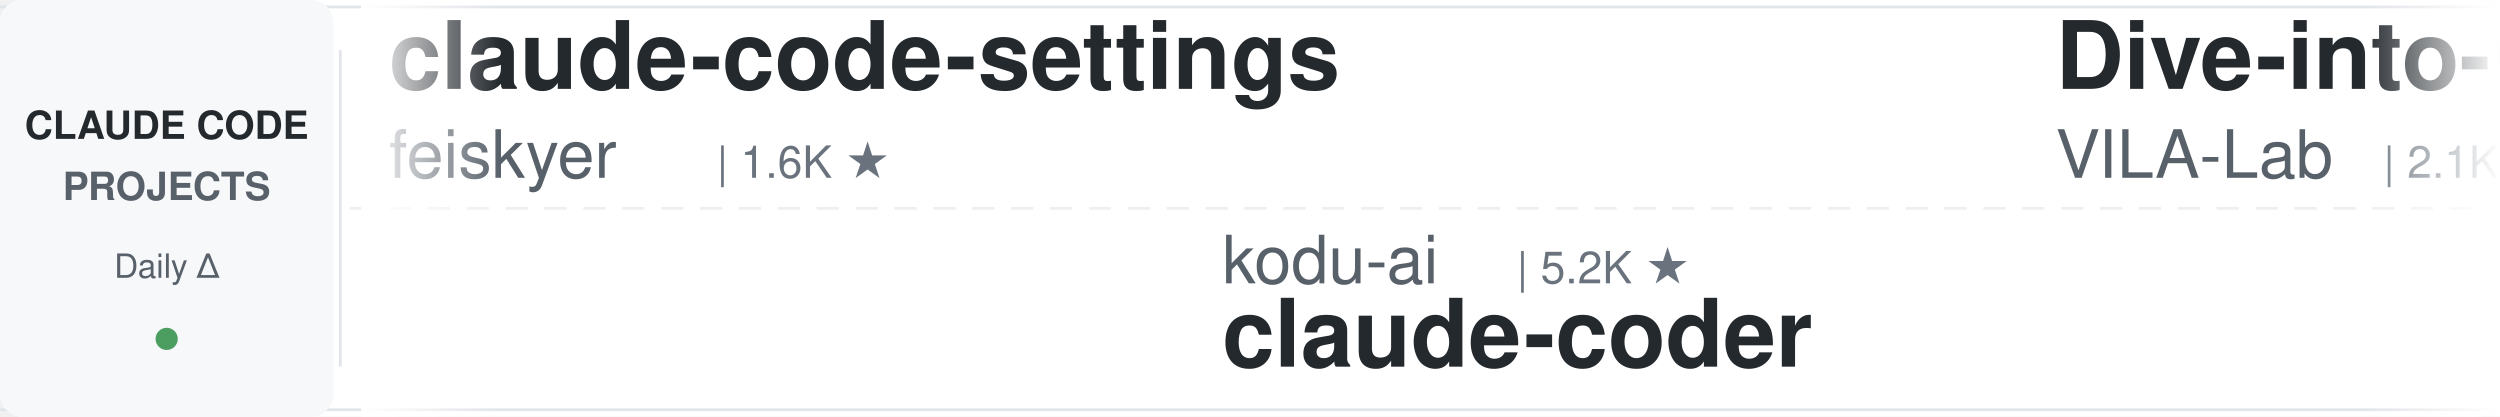
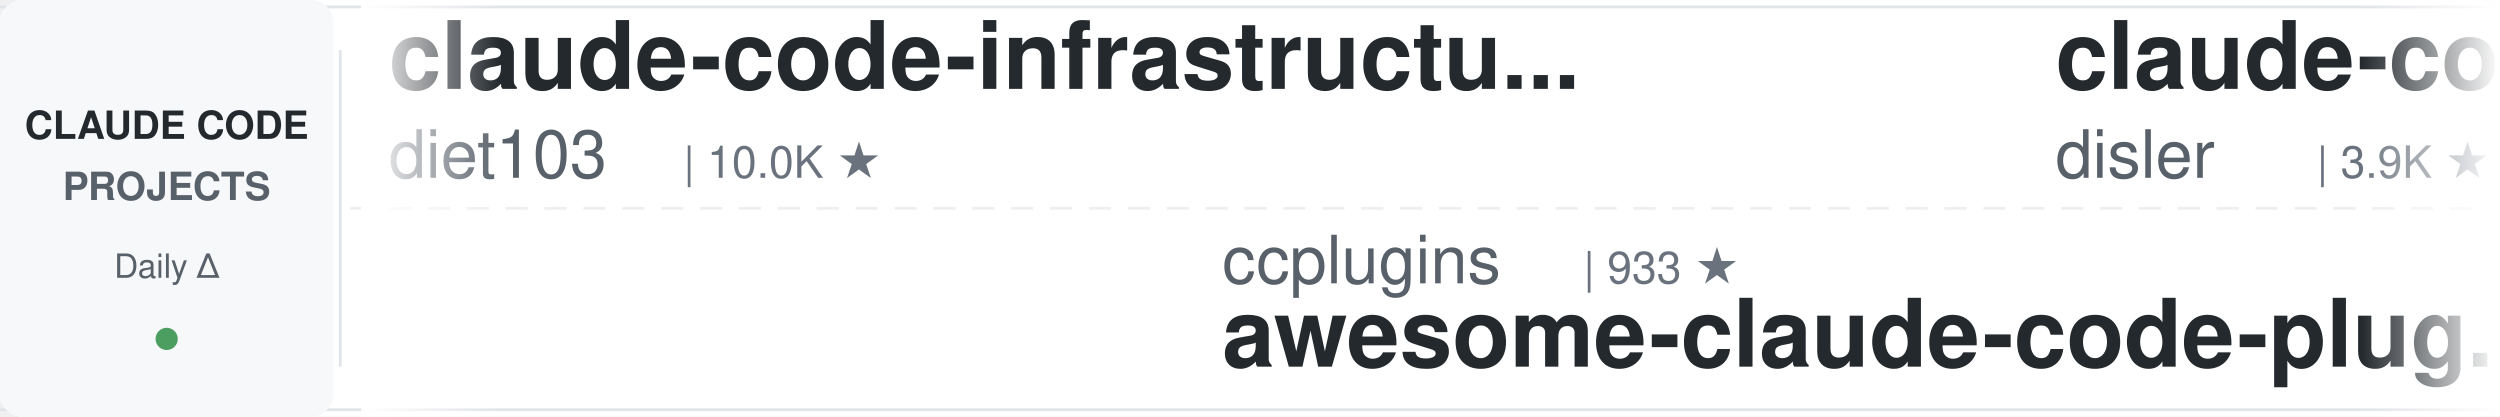
<svg xmlns="http://www.w3.org/2000/svg" width="900" height="150">
  <defs>
    <linearGradient id="leftFade" x1="0%" y1="0%" x2="100%" y2="0%">
      <stop offset="0%" style="stop-color:#ffffff;stop-opacity:1" />
      <stop offset="100%" style="stop-color:#ffffff;stop-opacity:0" />
    </linearGradient>
    <linearGradient id="rightFade" x1="0%" y1="0%" x2="100%" y2="0%">
      <stop offset="0%" style="stop-color:#ffffff;stop-opacity:0" />
      <stop offset="100%" style="stop-color:#ffffff;stop-opacity:1" />
    </linearGradient>
  </defs>
  <rect width="900" height="150" fill="#ffffff" rx="8" />
  <rect x="0" y="2" width="900" height="1" fill="#e1e4e8" />
  <rect x="0" y="147" width="900" height="1" fill="#e1e4e8" />
  <line x1="0" y1="75" x2="900" y2="75" stroke="#e1e4e8" stroke-width="1" stroke-dasharray="8 6" opacity="0.6" />
  <rect x="0" y="0" width="120" height="150" fill="#f6f8fa" rx="8" />
  <text x="60" y="50" font-family="-apple-system, BlinkMacSystemFont, 'Segoe UI', Helvetica, Arial, sans-serif" font-size="14" font-weight="600" fill="#24292e" text-anchor="middle">CLAUDE CODE</text>
  <text x="60" y="72" font-family="-apple-system, BlinkMacSystemFont, 'Segoe UI', Helvetica, Arial, sans-serif" font-size="14" font-weight="600" fill="#586069" text-anchor="middle">PROJECTS</text>
  <text x="60" y="100" font-family="-apple-system, BlinkMacSystemFont, 'Segoe UI', Helvetica, Arial, sans-serif" font-size="12" font-weight="500" fill="#586069" text-anchor="middle">Daily Δ</text>
  <circle cx="60" cy="122" r="4" fill="#22863a" opacity="0.8" />
  <rect x="122" y="18" width="1" height="114" fill="#e1e4e8" />
  <clipPath id="tickerClip">
    <rect x="130" y="0" width="770" height="150" />
  </clipPath>
  <g clip-path="url(#tickerClip)">
    <g id="tickerItems">
      <animateTransform attributeName="transform" attributeType="XML" type="translate" from="0 0" to="-3000 0" dur="54s" repeatCount="indefinite" />
      <g transform="translate(0, 0)">
-         <text x="140" y="32" font-family="-apple-system, BlinkMacSystemFont, 'Segoe UI', Helvetica, Arial, sans-serif" font-size="34" font-weight="600" fill="#24292e">claude-code-settings</text>
-         <text x="140" y="64" font-family="-apple-system, BlinkMacSystemFont, 'Segoe UI', Helvetica, Arial, sans-serif" font-size="24" font-weight="400" fill="#586069">feiskyer</text>
-         <text x="258" y="64" font-family="-apple-system, BlinkMacSystemFont, 'Segoe UI', Helvetica, Arial, sans-serif" font-size="16" font-weight="500" fill="#6a737d">| 1.6K ★</text>
+         <text x="140" y="32" font-family="-apple-system, BlinkMacSystemFont, 'Segoe UI', Helvetica, Arial, sans-serif" font-size="34" font-weight="600" fill="#24292e">claude-code-infrastructu...</text>
+         <text x="140" y="64" font-family="-apple-system, BlinkMacSystemFont, 'Segoe UI', Helvetica, Arial, sans-serif" font-size="24" font-weight="400" fill="#586069">diet103</text>
+         <text x="246" y="64" font-family="-apple-system, BlinkMacSystemFont, 'Segoe UI', Helvetica, Arial, sans-serif" font-size="16" font-weight="500" fill="#6a737d">| 10.0K ★</text>
      </g>
      <g transform="translate(300, 0)">
-         <text x="140" y="102" font-family="-apple-system, BlinkMacSystemFont, 'Segoe UI', Helvetica, Arial, sans-serif" font-size="24" font-weight="400" fill="#586069">kodu-ai</text>
-         <text x="246" y="102" font-family="-apple-system, BlinkMacSystemFont, 'Segoe UI', Helvetica, Arial, sans-serif" font-size="16" font-weight="500" fill="#6a737d">| 5.2K ★</text>
-         <text x="140" y="132" font-family="-apple-system, BlinkMacSystemFont, 'Segoe UI', Helvetica, Arial, sans-serif" font-size="34" font-weight="600" fill="#24292e">claude-coder</text>
+         <text x="140" y="102" font-family="-apple-system, BlinkMacSystemFont, 'Segoe UI', Helvetica, Arial, sans-serif" font-size="24" font-weight="400" fill="#586069">ccplugins</text>
+         <text x="270" y="102" font-family="-apple-system, BlinkMacSystemFont, 'Segoe UI', Helvetica, Arial, sans-serif" font-size="16" font-weight="500" fill="#6a737d">| 933 ★</text>
+         <text x="140" y="132" font-family="-apple-system, BlinkMacSystemFont, 'Segoe UI', Helvetica, Arial, sans-serif" font-size="34" font-weight="600" fill="#24292e">awesome-claude-code-plug...</text>
      </g>
      <g transform="translate(600, 0)">
-         <text x="140" y="32" font-family="-apple-system, BlinkMacSystemFont, 'Segoe UI', Helvetica, Arial, sans-serif" font-size="34" font-weight="600" fill="#24292e">Dive-into-Claude-Code</text>
-         <text x="140" y="64" font-family="-apple-system, BlinkMacSystemFont, 'Segoe UI', Helvetica, Arial, sans-serif" font-size="24" font-weight="400" fill="#586069">VILA-Lab</text>
-         <text x="258" y="64" font-family="-apple-system, BlinkMacSystemFont, 'Segoe UI', Helvetica, Arial, sans-serif" font-size="16" font-weight="500" fill="#6a737d">| 2.1K ★</text>
+         <text x="140" y="32" font-family="-apple-system, BlinkMacSystemFont, 'Segoe UI', Helvetica, Arial, sans-serif" font-size="34" font-weight="600" fill="#24292e">claude-code-hooks-master...</text>
+         <text x="140" y="64" font-family="-apple-system, BlinkMacSystemFont, 'Segoe UI', Helvetica, Arial, sans-serif" font-size="24" font-weight="400" fill="#586069">disler</text>
+         <text x="234" y="64" font-family="-apple-system, BlinkMacSystemFont, 'Segoe UI', Helvetica, Arial, sans-serif" font-size="16" font-weight="500" fill="#6a737d">| 3.9K ★</text>
      </g>
      <g transform="translate(900, 0)">
-         <text x="140" y="102" font-family="-apple-system, BlinkMacSystemFont, 'Segoe UI', Helvetica, Arial, sans-serif" font-size="24" font-weight="400" fill="#586069">asgeirtj</text>
-         <text x="258" y="102" font-family="-apple-system, BlinkMacSystemFont, 'Segoe UI', Helvetica, Arial, sans-serif" font-size="16" font-weight="500" fill="#6a737d">| 64.5K ★</text>
-         <text x="140" y="132" font-family="-apple-system, BlinkMacSystemFont, 'Segoe UI', Helvetica, Arial, sans-serif" font-size="34" font-weight="600" fill="#24292e">system_prompts_leaks</text>
-       </g>
-       <g transform="translate(1200, 0)">
-         <text x="140" y="32" font-family="-apple-system, BlinkMacSystemFont, 'Segoe UI', Helvetica, Arial, sans-serif" font-size="34" font-weight="600" fill="#24292e">oh-my-claudecode</text>
-         <text x="140" y="64" font-family="-apple-system, BlinkMacSystemFont, 'Segoe UI', Helvetica, Arial, sans-serif" font-size="24" font-weight="400" fill="#586069">Yeachan-Heo</text>
-         <text x="294" y="64" font-family="-apple-system, BlinkMacSystemFont, 'Segoe UI', Helvetica, Arial, sans-serif" font-size="16" font-weight="500" fill="#6a737d">| 39.1K ★</text>
-       </g>
-       <g transform="translate(1500, 0)">
-         <text x="140" y="102" font-family="-apple-system, BlinkMacSystemFont, 'Segoe UI', Helvetica, Arial, sans-serif" font-size="24" font-weight="400" fill="#586069">https-deeplearning-ai</text>
-         <text x="414" y="102" font-family="-apple-system, BlinkMacSystemFont, 'Segoe UI', Helvetica, Arial, sans-serif" font-size="16" font-weight="500" fill="#6a737d">| 547 ★</text>
-         <text x="140" y="132" font-family="-apple-system, BlinkMacSystemFont, 'Segoe UI', Helvetica, Arial, sans-serif" font-size="34" font-weight="600" fill="#24292e">sc-claude-code-files</text>
-       </g>
-       <g transform="translate(1800, 0)">
-         <text x="140" y="32" font-family="-apple-system, BlinkMacSystemFont, 'Segoe UI', Helvetica, Arial, sans-serif" font-size="34" font-weight="600" fill="#24292e">claude-code-book</text>
-         <text x="140" y="64" font-family="-apple-system, BlinkMacSystemFont, 'Segoe UI', Helvetica, Arial, sans-serif" font-size="24" font-weight="400" fill="#586069">lintsinghua</text>
-         <text x="294" y="64" font-family="-apple-system, BlinkMacSystemFont, 'Segoe UI', Helvetica, Arial, sans-serif" font-size="16" font-weight="500" fill="#6a737d">| 4.2K ★</text>
-       </g>
-       <g transform="translate(2100, 0)">
-         <text x="140" y="102" font-family="-apple-system, BlinkMacSystemFont, 'Segoe UI', Helvetica, Arial, sans-serif" font-size="24" font-weight="400" fill="#586069">Alishahryar1</text>
-         <text x="306" y="102" font-family="-apple-system, BlinkMacSystemFont, 'Segoe UI', Helvetica, Arial, sans-serif" font-size="16" font-weight="500" fill="#6a737d">| 54.0K ★</text>
-         <text x="140" y="132" font-family="-apple-system, BlinkMacSystemFont, 'Segoe UI', Helvetica, Arial, sans-serif" font-size="34" font-weight="600" fill="#24292e">free-claude-code</text>
-       </g>
-       <g transform="translate(2400, 0)">
-         <text x="140" y="32" font-family="-apple-system, BlinkMacSystemFont, 'Segoe UI', Helvetica, Arial, sans-serif" font-size="34" font-weight="600" fill="#24292e">claude-code-video-toolki...</text>
-         <text x="140" y="64" font-family="-apple-system, BlinkMacSystemFont, 'Segoe UI', Helvetica, Arial, sans-serif" font-size="24" font-weight="400" fill="#586069">digitalsamba</text>
-         <text x="306" y="64" font-family="-apple-system, BlinkMacSystemFont, 'Segoe UI', Helvetica, Arial, sans-serif" font-size="16" font-weight="500" fill="#6a737d">| 2.1K ★</text>
-       </g>
-       <g transform="translate(2700, 0)">
        <text x="140" y="102" font-family="-apple-system, BlinkMacSystemFont, 'Segoe UI', Helvetica, Arial, sans-serif" font-size="24" font-weight="400" fill="#586069">edmund-io</text>
        <text x="270" y="102" font-family="-apple-system, BlinkMacSystemFont, 'Segoe UI', Helvetica, Arial, sans-serif" font-size="16" font-weight="500" fill="#6a737d">| 1.5K ★</text>
        <text x="140" y="132" font-family="-apple-system, BlinkMacSystemFont, 'Segoe UI', Helvetica, Arial, sans-serif" font-size="34" font-weight="600" fill="#24292e">edmunds-claude-code</text>
      </g>
+       <g transform="translate(1200, 0)">
+         <text x="140" y="32" font-family="-apple-system, BlinkMacSystemFont, 'Segoe UI', Helvetica, Arial, sans-serif" font-size="34" font-weight="600" fill="#24292e">how-claude-code-works</text>
+         <text x="140" y="64" font-family="-apple-system, BlinkMacSystemFont, 'Segoe UI', Helvetica, Arial, sans-serif" font-size="24" font-weight="400" fill="#586069">Windy3f3f3f3f</text>
+         <text x="318" y="64" font-family="-apple-system, BlinkMacSystemFont, 'Segoe UI', Helvetica, Arial, sans-serif" font-size="16" font-weight="500" fill="#6a737d">| 3.6K ★</text>
+       </g>
+       <g transform="translate(1500, 0)">
+         <text x="140" y="102" font-family="-apple-system, BlinkMacSystemFont, 'Segoe UI', Helvetica, Arial, sans-serif" font-size="24" font-weight="400" fill="#586069">RichardAtCT</text>
+         <text x="294" y="102" font-family="-apple-system, BlinkMacSystemFont, 'Segoe UI', Helvetica, Arial, sans-serif" font-size="16" font-weight="500" fill="#6a737d">| 2.8K ★</text>
+         <text x="140" y="132" font-family="-apple-system, BlinkMacSystemFont, 'Segoe UI', Helvetica, Arial, sans-serif" font-size="34" font-weight="600" fill="#24292e">claude-code-telegram</text>
+       </g>
+       <g transform="translate(1800, 0)">
+         <text x="140" y="32" font-family="-apple-system, BlinkMacSystemFont, 'Segoe UI', Helvetica, Arial, sans-serif" font-size="34" font-weight="600" fill="#24292e">Claude-Code-Game-Studios</text>
+         <text x="140" y="64" font-family="-apple-system, BlinkMacSystemFont, 'Segoe UI', Helvetica, Arial, sans-serif" font-size="24" font-weight="400" fill="#586069">Donchitos</text>
+         <text x="270" y="64" font-family="-apple-system, BlinkMacSystemFont, 'Segoe UI', Helvetica, Arial, sans-serif" font-size="16" font-weight="500" fill="#6a737d">| 24.9K ★</text>
+       </g>
+       <g transform="translate(2100, 0)">
+         <text x="140" y="102" font-family="-apple-system, BlinkMacSystemFont, 'Segoe UI', Helvetica, Arial, sans-serif" font-size="24" font-weight="400" fill="#586069">lorryjovens-hub</text>
+         <text x="342" y="102" font-family="-apple-system, BlinkMacSystemFont, 'Segoe UI', Helvetica, Arial, sans-serif" font-size="16" font-weight="500" fill="#6a737d">| 1.7K ★</text>
+         <text x="140" y="132" font-family="-apple-system, BlinkMacSystemFont, 'Segoe UI', Helvetica, Arial, sans-serif" font-size="34" font-weight="600" fill="#24292e">claude-code-rust</text>
+       </g>
+       <g transform="translate(2400, 0)">
+         <text x="140" y="32" font-family="-apple-system, BlinkMacSystemFont, 'Segoe UI', Helvetica, Arial, sans-serif" font-size="34" font-weight="600" fill="#24292e">claude-code-my-workflow</text>
+         <text x="140" y="64" font-family="-apple-system, BlinkMacSystemFont, 'Segoe UI', Helvetica, Arial, sans-serif" font-size="24" font-weight="400" fill="#586069">pedrohcgs</text>
+         <text x="270" y="64" font-family="-apple-system, BlinkMacSystemFont, 'Segoe UI', Helvetica, Arial, sans-serif" font-size="16" font-weight="500" fill="#6a737d">| 1.6K ★</text>
+       </g>
+       <g transform="translate(2700, 0)">
+         <text x="140" y="102" font-family="-apple-system, BlinkMacSystemFont, 'Segoe UI', Helvetica, Arial, sans-serif" font-size="24" font-weight="400" fill="#586069">repowise-dev</text>
+         <text x="306" y="102" font-family="-apple-system, BlinkMacSystemFont, 'Segoe UI', Helvetica, Arial, sans-serif" font-size="16" font-weight="500" fill="#6a737d">| 1.2K ★</text>
+         <text x="140" y="132" font-family="-apple-system, BlinkMacSystemFont, 'Segoe UI', Helvetica, Arial, sans-serif" font-size="34" font-weight="600" fill="#24292e">claude-code-prompts</text>
+       </g>
      <g transform="translate(3000, 0)">
-         <text x="140" y="32" font-family="-apple-system, BlinkMacSystemFont, 'Segoe UI', Helvetica, Arial, sans-serif" font-size="34" font-weight="600" fill="#24292e">claude-code-settings</text>
-         <text x="140" y="64" font-family="-apple-system, BlinkMacSystemFont, 'Segoe UI', Helvetica, Arial, sans-serif" font-size="24" font-weight="400" fill="#586069">feiskyer</text>
-         <text x="258" y="64" font-family="-apple-system, BlinkMacSystemFont, 'Segoe UI', Helvetica, Arial, sans-serif" font-size="16" font-weight="500" fill="#6a737d">| 1.6K ★</text>
+         <text x="140" y="32" font-family="-apple-system, BlinkMacSystemFont, 'Segoe UI', Helvetica, Arial, sans-serif" font-size="34" font-weight="600" fill="#24292e">claude-code-infrastructu...</text>
+         <text x="140" y="64" font-family="-apple-system, BlinkMacSystemFont, 'Segoe UI', Helvetica, Arial, sans-serif" font-size="24" font-weight="400" fill="#586069">diet103</text>
+         <text x="246" y="64" font-family="-apple-system, BlinkMacSystemFont, 'Segoe UI', Helvetica, Arial, sans-serif" font-size="16" font-weight="500" fill="#6a737d">| 10.0K ★</text>
      </g>
      <g transform="translate(3300, 0)">
-         <text x="140" y="102" font-family="-apple-system, BlinkMacSystemFont, 'Segoe UI', Helvetica, Arial, sans-serif" font-size="24" font-weight="400" fill="#586069">kodu-ai</text>
-         <text x="246" y="102" font-family="-apple-system, BlinkMacSystemFont, 'Segoe UI', Helvetica, Arial, sans-serif" font-size="16" font-weight="500" fill="#6a737d">| 5.2K ★</text>
-         <text x="140" y="132" font-family="-apple-system, BlinkMacSystemFont, 'Segoe UI', Helvetica, Arial, sans-serif" font-size="34" font-weight="600" fill="#24292e">claude-coder</text>
+         <text x="140" y="102" font-family="-apple-system, BlinkMacSystemFont, 'Segoe UI', Helvetica, Arial, sans-serif" font-size="24" font-weight="400" fill="#586069">ccplugins</text>
+         <text x="270" y="102" font-family="-apple-system, BlinkMacSystemFont, 'Segoe UI', Helvetica, Arial, sans-serif" font-size="16" font-weight="500" fill="#6a737d">| 933 ★</text>
+         <text x="140" y="132" font-family="-apple-system, BlinkMacSystemFont, 'Segoe UI', Helvetica, Arial, sans-serif" font-size="34" font-weight="600" fill="#24292e">awesome-claude-code-plug...</text>
      </g>
      <g transform="translate(3600, 0)">
-         <text x="140" y="32" font-family="-apple-system, BlinkMacSystemFont, 'Segoe UI', Helvetica, Arial, sans-serif" font-size="34" font-weight="600" fill="#24292e">Dive-into-Claude-Code</text>
-         <text x="140" y="64" font-family="-apple-system, BlinkMacSystemFont, 'Segoe UI', Helvetica, Arial, sans-serif" font-size="24" font-weight="400" fill="#586069">VILA-Lab</text>
-         <text x="258" y="64" font-family="-apple-system, BlinkMacSystemFont, 'Segoe UI', Helvetica, Arial, sans-serif" font-size="16" font-weight="500" fill="#6a737d">| 2.1K ★</text>
+         <text x="140" y="32" font-family="-apple-system, BlinkMacSystemFont, 'Segoe UI', Helvetica, Arial, sans-serif" font-size="34" font-weight="600" fill="#24292e">claude-code-hooks-master...</text>
+         <text x="140" y="64" font-family="-apple-system, BlinkMacSystemFont, 'Segoe UI', Helvetica, Arial, sans-serif" font-size="24" font-weight="400" fill="#586069">disler</text>
+         <text x="234" y="64" font-family="-apple-system, BlinkMacSystemFont, 'Segoe UI', Helvetica, Arial, sans-serif" font-size="16" font-weight="500" fill="#6a737d">| 3.9K ★</text>
      </g>
      <g transform="translate(3900, 0)">
-         <text x="140" y="102" font-family="-apple-system, BlinkMacSystemFont, 'Segoe UI', Helvetica, Arial, sans-serif" font-size="24" font-weight="400" fill="#586069">asgeirtj</text>
-         <text x="258" y="102" font-family="-apple-system, BlinkMacSystemFont, 'Segoe UI', Helvetica, Arial, sans-serif" font-size="16" font-weight="500" fill="#6a737d">| 64.5K ★</text>
-         <text x="140" y="132" font-family="-apple-system, BlinkMacSystemFont, 'Segoe UI', Helvetica, Arial, sans-serif" font-size="34" font-weight="600" fill="#24292e">system_prompts_leaks</text>
+         <text x="140" y="102" font-family="-apple-system, BlinkMacSystemFont, 'Segoe UI', Helvetica, Arial, sans-serif" font-size="24" font-weight="400" fill="#586069">edmund-io</text>
+         <text x="270" y="102" font-family="-apple-system, BlinkMacSystemFont, 'Segoe UI', Helvetica, Arial, sans-serif" font-size="16" font-weight="500" fill="#6a737d">| 1.5K ★</text>
+         <text x="140" y="132" font-family="-apple-system, BlinkMacSystemFont, 'Segoe UI', Helvetica, Arial, sans-serif" font-size="34" font-weight="600" fill="#24292e">edmunds-claude-code</text>
      </g>
    </g>
  </g>
  <rect x="130" y="0" width="50" height="150" fill="url(#leftFade)" />
  <rect x="850" y="0" width="50" height="150" fill="url(#rightFade)" />
</svg>
